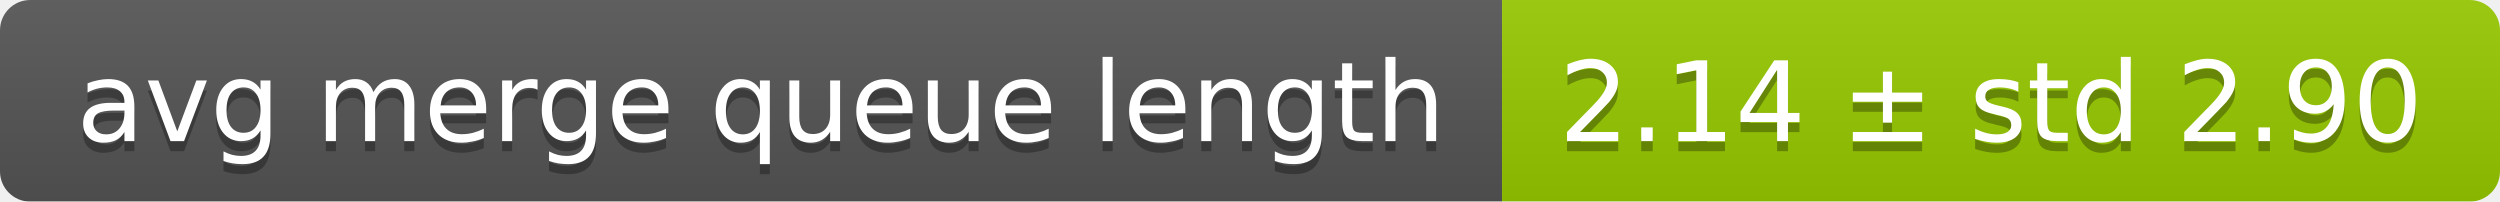
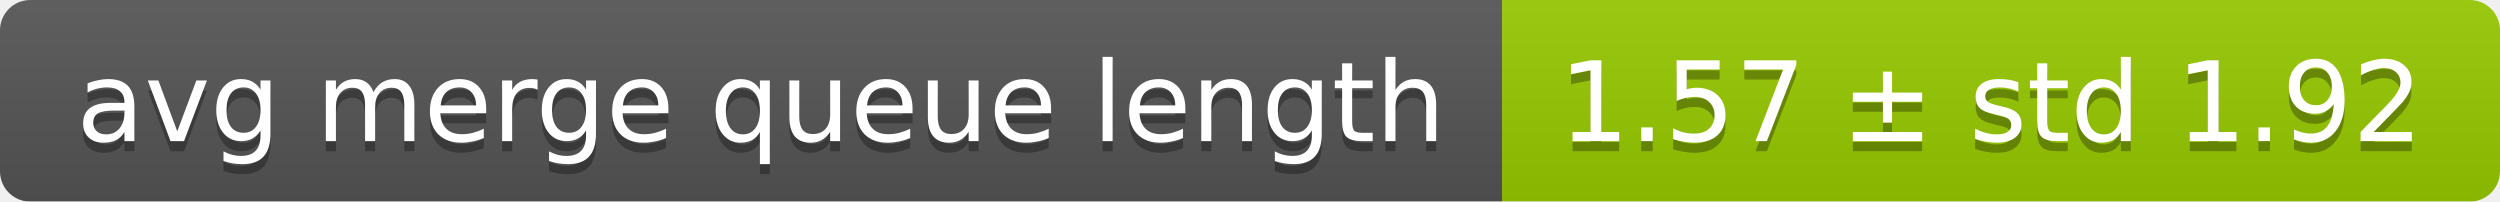
<svg xmlns="http://www.w3.org/2000/svg" width="248" height="20">
  <linearGradient id="smooth" x2="0" y2="100%">
    <stop offset="0" stop-color="#bbb" stop-opacity=".1" />
    <stop offset="1" stop-opacity=".1" />
  </linearGradient>
  <mask id="round">
    <rect width="248" height="20" rx="3" fill="#fff" />
  </mask>
  <g mask="url(#round)">
    <rect width="149" height="20" fill="#555" />
    <rect x="149" width="99" height="20" fill="#97ca00" />
    <rect width="248" height="20" fill="url(#smooth)" />
  </g>
  <g fill="#fff" text-anchor="middle" font-family="DejaVu Sans,Verdana,Geneva,sans-serif" font-size="11">
    <text x="75.5" y="15" fill="#010101" fill-opacity=".3">avg merge queue length</text>
    <text x="75.5" y="14">avg merge queue length</text>
-     <text x="197.5" y="15" fill="#010101" fill-opacity=".3">2.14 ± std 2.90</text>
-     <text x="197.5" y="14">2.14 ± std 2.90</text>
+     <text x="197.5" y="15" fill="#010101" fill-opacity=".3">1.57 ± std 1.92</text>
+     <text x="197.5" y="14">1.57 ± std 1.92</text>
  </g>
</svg>
